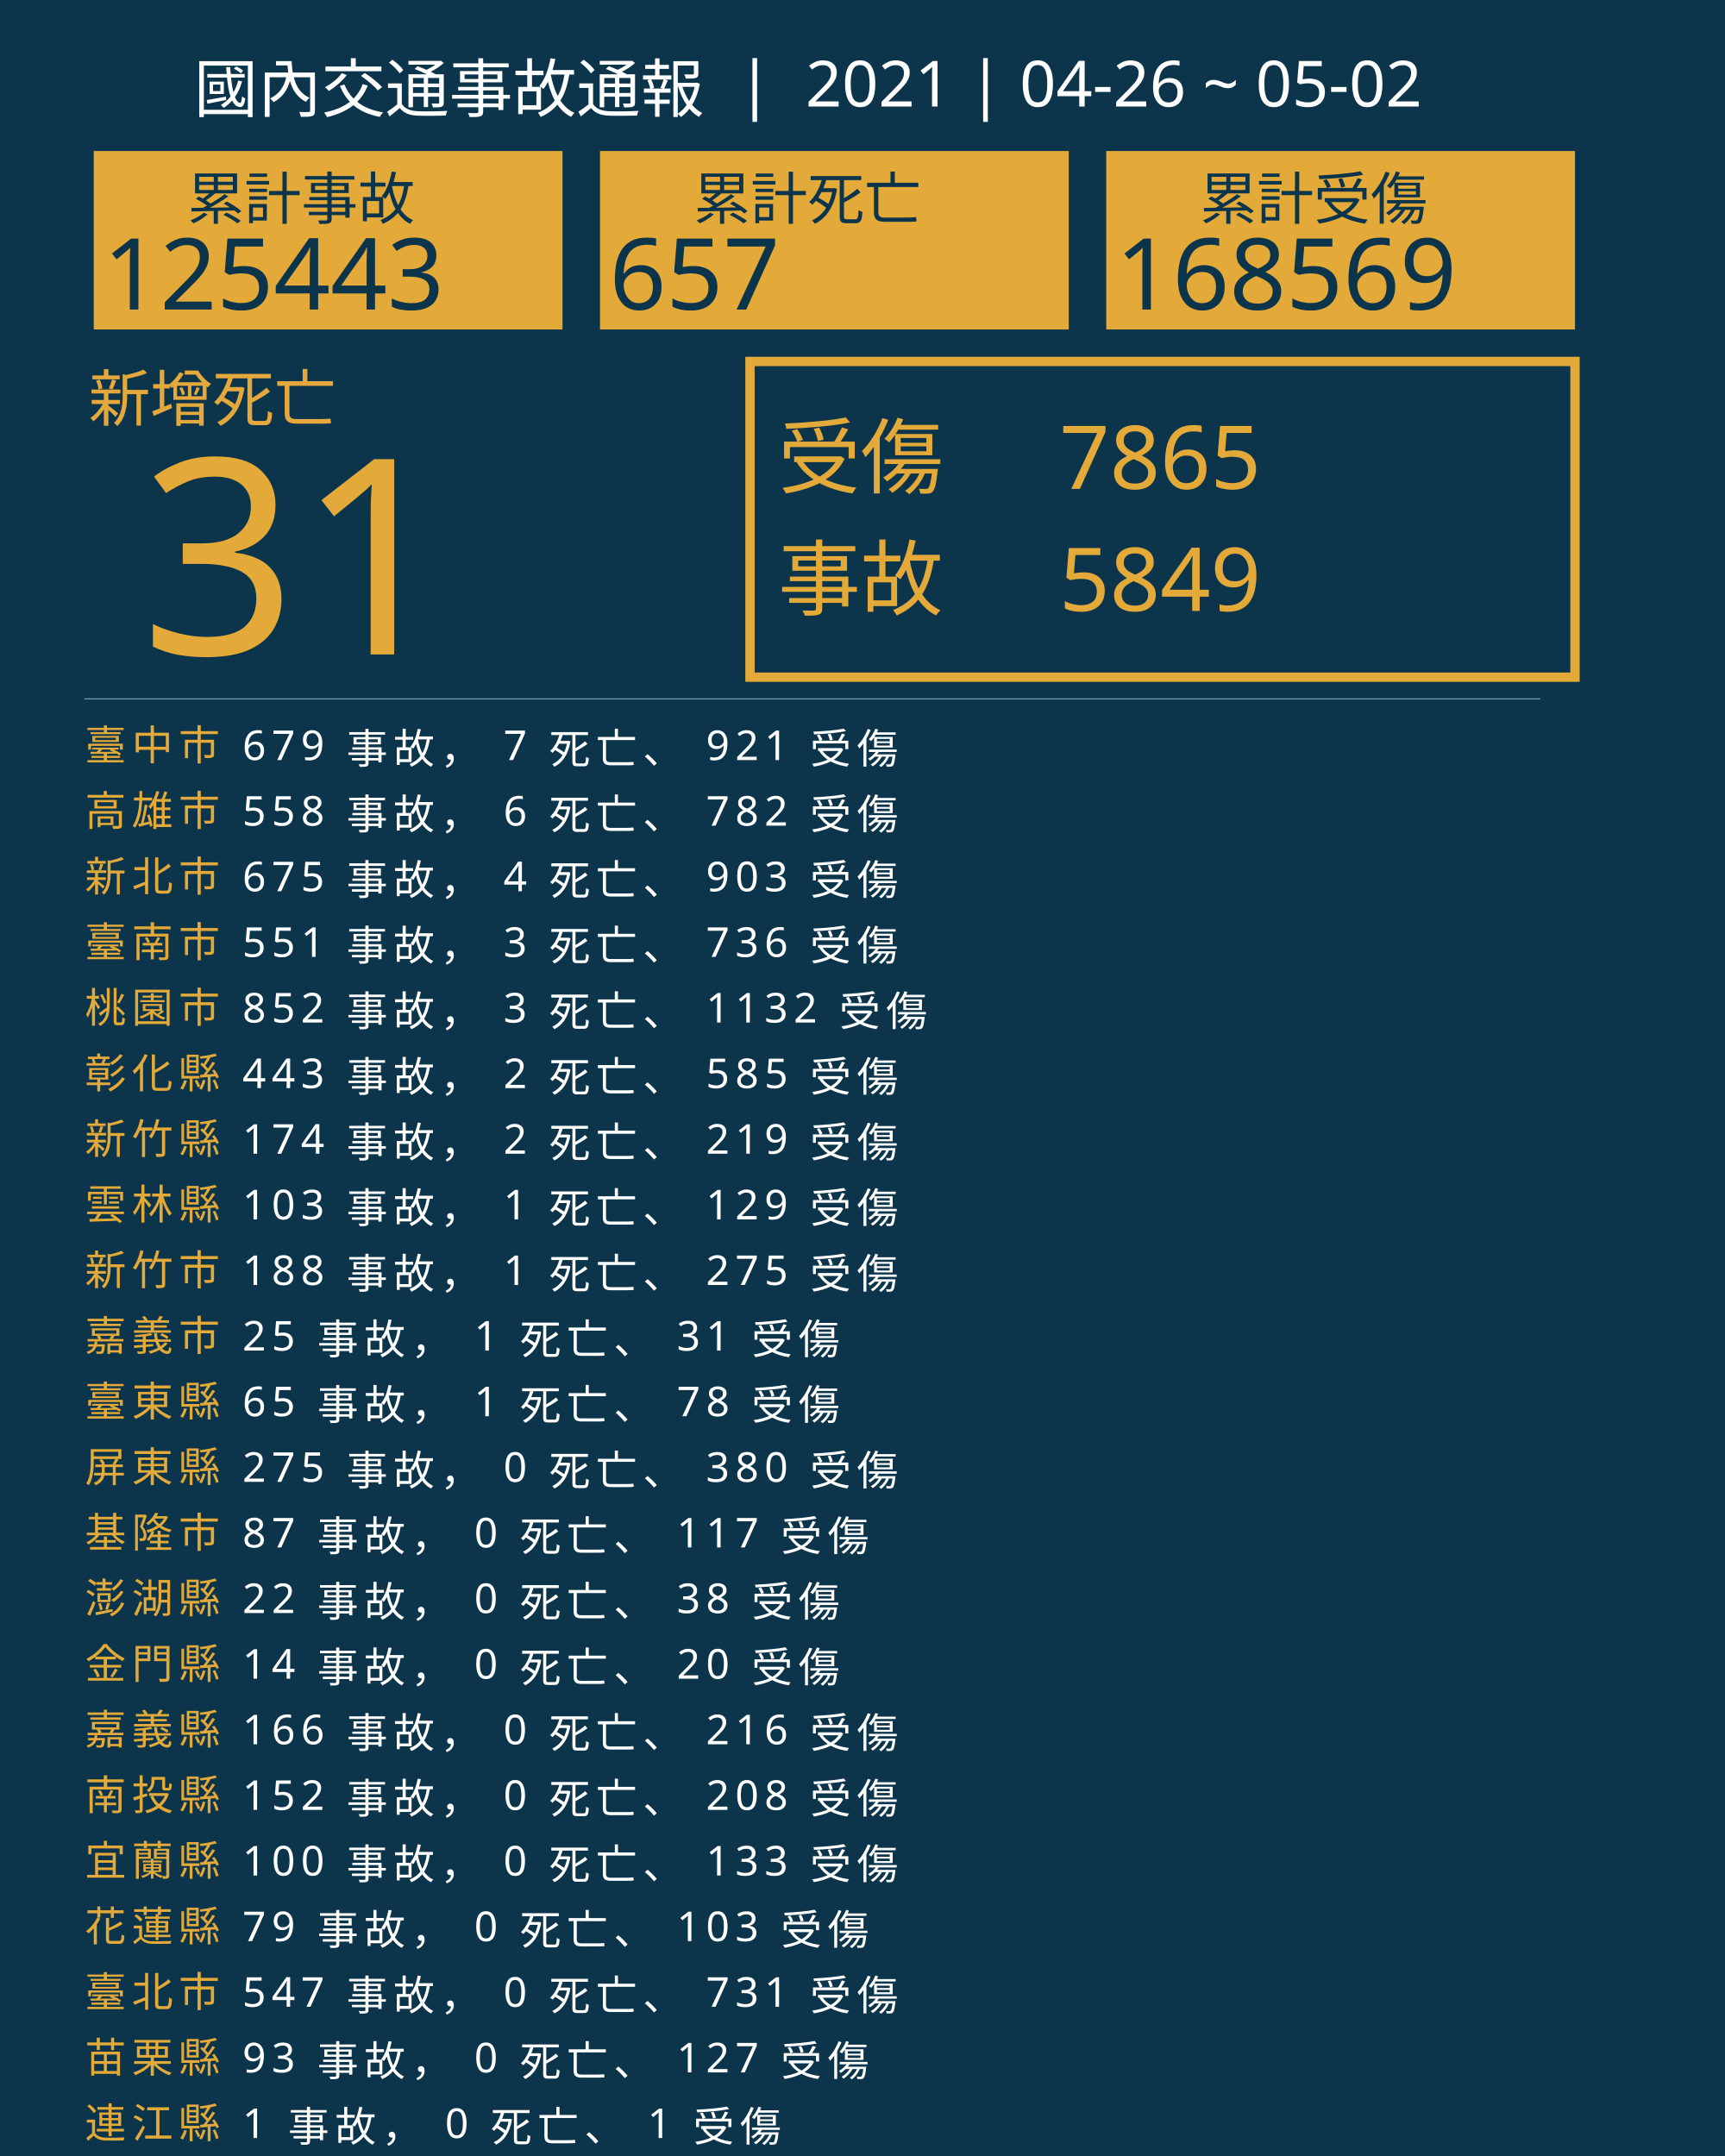
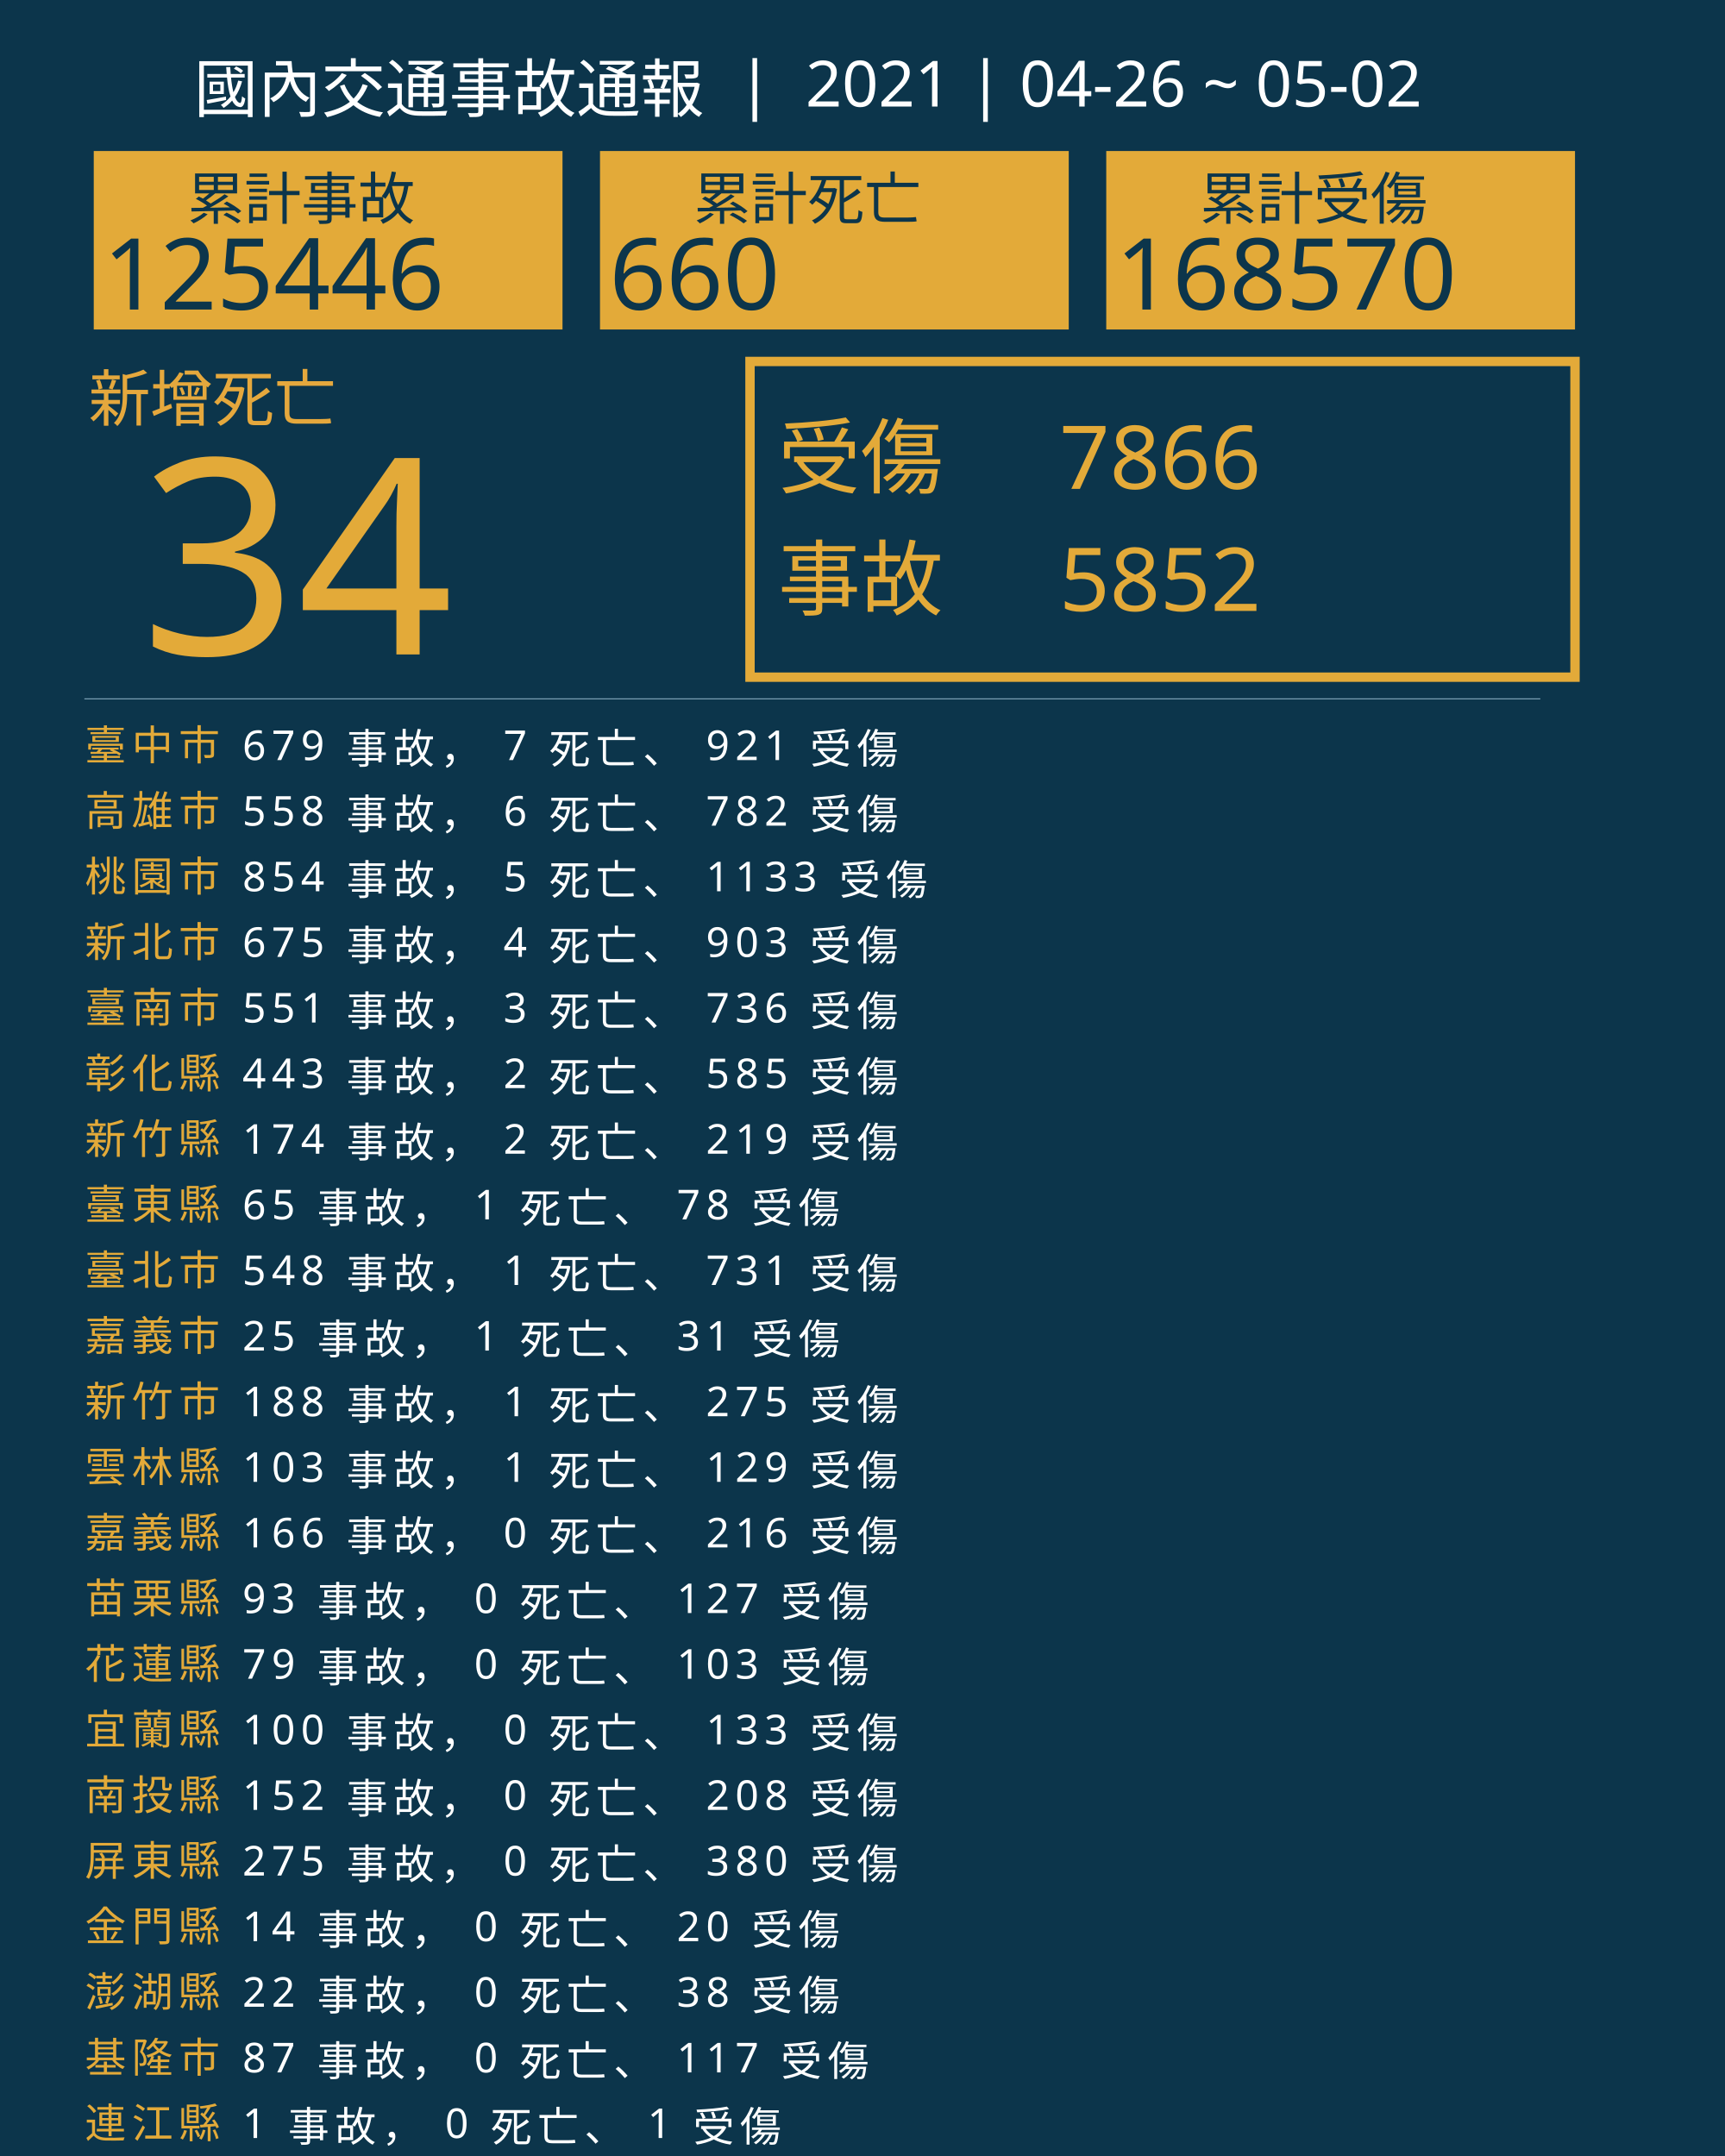
<svg xmlns="http://www.w3.org/2000/svg" version="1.1" id="圖層_1" x="0px" y="0px" viewBox="0 0 1840 2300" style="enable-background:new 0 0 1840 2300;" xml:space="preserve">
  <style type="text/css">
	.st0{fill:#0C354B;}
	.st1{fill:#E5A83D;}
	.st2{font-family:'NotoSansCJKtc-Bold-B5pc-H';}
	.st3{font-size:66px;}
	.st4{fill:#E3AA39;}
	.st5{font-family:'Arial-BoldMT';}
	.st6{font-size:291.776px;}
	.st7{fill:none;stroke:#E3AA39;stroke-miterlimit:10;stroke-width:10;}
	.st8{font-family:'NotoSansCJKtc-Light-B5pc-H';}
	.st9{font-size:88px;}
	.st10{font-family:'NotoSansCJKtc-Medium-B5pc-H';}
	.st11{font-size:94px;}
	.st12{fill:none;stroke:#8AAFC1;stroke-miterlimit:10;}
	.st13{font-size:60.649px;}
	.st14{font-size:106px;}
	.st15{fill:none;}
	.st16{font-size:44px;}
	.st17{letter-spacing:6;}
	.st18{fill:#FFFFFF;}
	.st19{letter-spacing:1;}
	.st20{font-size:68px;}
</style>
  <rect class="st0" width="1840" height="2300" />
  <text transform="matrix(1 0 0 1 94.5001 449.017)" class="st1 st2 st3">新增死亡</text>
  <g>
-     <text transform="matrix(1 0 0 1 150 698.1412)" class="st4 st5 st6">31</text>
+     <text transform="matrix(1 0 0 1 150 698.1412)" class="st4 st5 st6">34</text>
  </g>
  <g>
    <rect x="800" y="385.6" class="st7" width="880" height="336.8" />
    <g>
      <text transform="matrix(1 0 0 1 830 519.593)" class="st4 st8 st9">受傷</text>
-       <text transform="matrix(1 0 0 1 1130 521.5084)" class="st4 st10 st11">7865</text>
-       <text transform="matrix(1 0 0 1 1130 651.7274)" class="st4 st10 st11">5849</text>
+       <text transform="matrix(1 0 0 1 1130 521.5084)" class="st4 st10 st11">7866</text>
+       <text transform="matrix(1 0 0 1 1130 651.7274)" class="st4 st10 st11">5852</text>
      <text transform="matrix(1 0 0 1 830 649.4965)" class="st4 st8 st9">事故</text>
    </g>
  </g>
  <line class="st12" x1="90" y1="745.5" x2="1643" y2="745.5" />
  <g>
    <g>
      <rect x="100" y="161.1" class="st4" width="500" height="190.4" />
      <g>
        <text transform="matrix(1 0 0 1 200 233.9079)" class="st0 st10 st13">累計事故</text>
        <g>
-           <text transform="matrix(1 0 0 1 110 330.2121)" class="st0 st5 st14">125443</text>
+           <text transform="matrix(1 0 0 1 110 330.2121)" class="st0 st5 st14">125446</text>
        </g>
      </g>
    </g>
    <g>
      <rect x="640" y="161.1" class="st4" width="500" height="190.4" />
      <g>
        <text transform="matrix(1 0 0 1 740 233.908)" class="st0 st10 st13">累計死亡</text>
        <g>
-           <text transform="matrix(1 0 0 1 650 330.2122)" class="st0 st5 st14">657</text>
+           <text transform="matrix(1 0 0 1 650 330.2122)" class="st0 st5 st14">660</text>
        </g>
      </g>
    </g>
    <g>
      <rect x="1180" y="161.1" class="st4" width="500" height="190.4" />
      <g>
        <text transform="matrix(1 0 0 1 1280 233.908)" class="st0 st10 st13">累計受傷</text>
        <g>
-           <text transform="matrix(1 0 0 1 1190 330.2122)" class="st0 st5 st14">168569</text>
+           <text transform="matrix(1 0 0 1 1190 330.2122)" class="st0 st5 st14">168570</text>
        </g>
      </g>
    </g>
  </g>
  <rect x="90.6" y="772.1" class="st15" width="1141.8" height="314.8" />
  <text transform="matrix(1 0 0 1 90.5591 810.7965)">
    <tspan x="0" y="0" class="st4 st10 st16 st17">臺中市</tspan>
    <tspan x="150.6" y="0" class="st18 st10 st16 st17"> 679 事故， 7 死亡、 921 受傷</tspan>
    <tspan x="0" y="70" class="st4 st10 st16 st17">高雄市</tspan>
    <tspan x="150.6" y="70" class="st18 st10 st16 st17"> 558 事故， 6 死亡、 782 受傷</tspan>
-     <tspan x="0" y="140" class="st4 st10 st16 st17">新北市</tspan>
-     <tspan x="150.6" y="140" class="st18 st10 st16 st17"> 675 事故， 4 死亡、 903 受傷</tspan>
-     <tspan x="0" y="210" class="st4 st10 st16 st17">臺南市</tspan>
-     <tspan x="150.6" y="210" class="st18 st10 st16 st17"> 551 事故， 3 死亡、 736 受傷</tspan>
-     <tspan x="0" y="280" class="st4 st10 st16 st17">桃園市</tspan>
-     <tspan x="150.6" y="280" class="st18 st10 st16 st17"> 852 事故， 3 死亡、 1132 受傷</tspan>
+     <tspan x="0" y="140" class="st4 st10 st16 st17">桃園市</tspan>
+     <tspan x="150.6" y="140" class="st18 st10 st16 st17"> 854 事故， 5 死亡、 1133 受傷</tspan>
+     <tspan x="0" y="210" class="st4 st10 st16 st17">新北市</tspan>
+     <tspan x="150.6" y="210" class="st18 st10 st16 st17"> 675 事故， 4 死亡、 903 受傷</tspan>
+     <tspan x="0" y="280" class="st4 st10 st16 st17">臺南市</tspan>
+     <tspan x="150.6" y="280" class="st18 st10 st16 st17"> 551 事故， 3 死亡、 736 受傷</tspan>
    <tspan x="0" y="350" class="st4 st10 st16 st17">彰化縣</tspan>
    <tspan x="150.6" y="350" class="st18 st10 st16 st17"> 443 事故， 2 死亡、 585 受傷</tspan>
    <tspan x="0" y="420" class="st4 st10 st16 st17">新竹縣</tspan>
    <tspan x="150.6" y="420" class="st18 st10 st16 st17"> 174 事故， 2 死亡、 219 受傷</tspan>
-     <tspan x="0" y="490" class="st4 st10 st16 st17">雲林縣</tspan>
-     <tspan x="150.6" y="490" class="st18 st10 st16 st17"> 103 事故， 1 死亡、 129 受傷</tspan>
-     <tspan x="0" y="560" class="st4 st10 st16 st17">新竹市</tspan>
-     <tspan x="150.6" y="560" class="st18 st10 st16 st17"> 188 事故， 1 死亡、 275 受傷</tspan>
+     <tspan x="0" y="490" class="st4 st10 st16 st17">臺東縣</tspan>
+     <tspan x="150.6" y="490" class="st18 st10 st16 st17"> 65 事故， 1 死亡、 78 受傷</tspan>
+     <tspan x="0" y="560" class="st4 st10 st16 st17">臺北市</tspan>
+     <tspan x="150.6" y="560" class="st18 st10 st16 st17"> 548 事故， 1 死亡、 731 受傷</tspan>
    <tspan x="0" y="630" class="st4 st10 st16 st17">嘉義市</tspan>
    <tspan x="150.6" y="630" class="st18 st10 st16 st17"> 25 事故， 1 死亡、 31 受傷</tspan>
-     <tspan x="0" y="700" class="st4 st10 st16 st17">臺東縣</tspan>
-     <tspan x="150.6" y="700" class="st18 st10 st16 st17"> 65 事故， 1 死亡、 78 受傷</tspan>
-     <tspan x="0" y="770" class="st4 st10 st16 st17">屏東縣</tspan>
-     <tspan x="150.6" y="770" class="st18 st10 st16 st17"> 275 事故， 0 死亡、 380 受傷</tspan>
-     <tspan x="0" y="840" class="st4 st10 st16 st17">基隆市</tspan>
-     <tspan x="150.6" y="840" class="st18 st10 st16 st17"> 87 事故， 0 死亡、 117 受傷</tspan>
-     <tspan x="0" y="910" class="st4 st10 st16 st17">澎湖縣</tspan>
-     <tspan x="150.6" y="910" class="st18 st10 st16 st17"> 22 事故， 0 死亡、 38 受傷</tspan>
-     <tspan x="0" y="980" class="st4 st10 st16 st17">金門縣</tspan>
-     <tspan x="150.6" y="980" class="st18 st10 st16 st17"> 14 事故， 0 死亡、 20 受傷</tspan>
-     <tspan x="0" y="1050" class="st4 st10 st16 st17">嘉義縣</tspan>
-     <tspan x="150.6" y="1050" class="st18 st10 st16 st17"> 166 事故， 0 死亡、 216 受傷</tspan>
+     <tspan x="0" y="700" class="st4 st10 st16 st17">新竹市</tspan>
+     <tspan x="150.6" y="700" class="st18 st10 st16 st17"> 188 事故， 1 死亡、 275 受傷</tspan>
+     <tspan x="0" y="770" class="st4 st10 st16 st17">雲林縣</tspan>
+     <tspan x="150.6" y="770" class="st18 st10 st16 st17"> 103 事故， 1 死亡、 129 受傷</tspan>
+     <tspan x="0" y="840" class="st4 st10 st16 st17">嘉義縣</tspan>
+     <tspan x="150.6" y="840" class="st18 st10 st16 st17"> 166 事故， 0 死亡、 216 受傷</tspan>
+     <tspan x="0" y="910" class="st4 st10 st16 st17">苗栗縣</tspan>
+     <tspan x="150.6" y="910" class="st18 st10 st16 st17"> 93 事故， 0 死亡、 127 受傷</tspan>
+     <tspan x="0" y="980" class="st4 st10 st16 st17">花蓮縣</tspan>
+     <tspan x="150.6" y="980" class="st18 st10 st16 st17"> 79 事故， 0 死亡、 103 受傷</tspan>
+     <tspan x="0" y="1050" class="st4 st10 st16 st17">宜蘭縣</tspan>
+     <tspan x="150.6" y="1050" class="st18 st10 st16 st17"> 100 事故， 0 死亡、 133 受傷</tspan>
    <tspan x="0" y="1120" class="st4 st10 st16 st17">南投縣</tspan>
    <tspan x="150.6" y="1120" class="st18 st10 st16 st17"> 152 事故， 0 死亡、 208 受傷</tspan>
-     <tspan x="0" y="1190" class="st4 st10 st16 st17">宜蘭縣</tspan>
-     <tspan x="150.6" y="1190" class="st18 st10 st16 st17"> 100 事故， 0 死亡、 133 受傷</tspan>
-     <tspan x="0" y="1260" class="st4 st10 st16 st17">花蓮縣</tspan>
-     <tspan x="150.6" y="1260" class="st18 st10 st16 st17"> 79 事故， 0 死亡、 103 受傷</tspan>
-     <tspan x="0" y="1330" class="st4 st10 st16 st17">臺北市</tspan>
-     <tspan x="150.6" y="1330" class="st18 st10 st16 st17"> 547 事故， 0 死亡、 731 受傷</tspan>
-     <tspan x="0" y="1400" class="st4 st10 st16 st17">苗栗縣</tspan>
-     <tspan x="150.6" y="1400" class="st18 st10 st16 st17"> 93 事故， 0 死亡、 127 受傷</tspan>
+     <tspan x="0" y="1190" class="st4 st10 st16 st17">屏東縣</tspan>
+     <tspan x="150.6" y="1190" class="st18 st10 st16 st17"> 275 事故， 0 死亡、 380 受傷</tspan>
+     <tspan x="0" y="1260" class="st4 st10 st16 st17">金門縣</tspan>
+     <tspan x="150.6" y="1260" class="st18 st10 st16 st17"> 14 事故， 0 死亡、 20 受傷</tspan>
+     <tspan x="0" y="1330" class="st4 st10 st16 st17">澎湖縣</tspan>
+     <tspan x="150.6" y="1330" class="st18 st10 st16 st17"> 22 事故， 0 死亡、 38 受傷</tspan>
+     <tspan x="0" y="1400" class="st4 st10 st16 st17">基隆市</tspan>
+     <tspan x="150.6" y="1400" class="st18 st10 st16 st17"> 87 事故， 0 死亡、 117 受傷</tspan>
    <tspan x="0" y="1470" class="st4 st10 st16 st17">連江縣</tspan>
    <tspan x="150.6" y="1470" class="st18 st10 st16 st17"> 1 事故， 0 死亡、 1 受傷</tspan>
  </text>
  <text transform="matrix(1 0 0 1 207 119.2712)" class="st18 st8 st20">國內交通事故通報  |  2021 | 04-26 ~ 05-02</text>
</svg>
